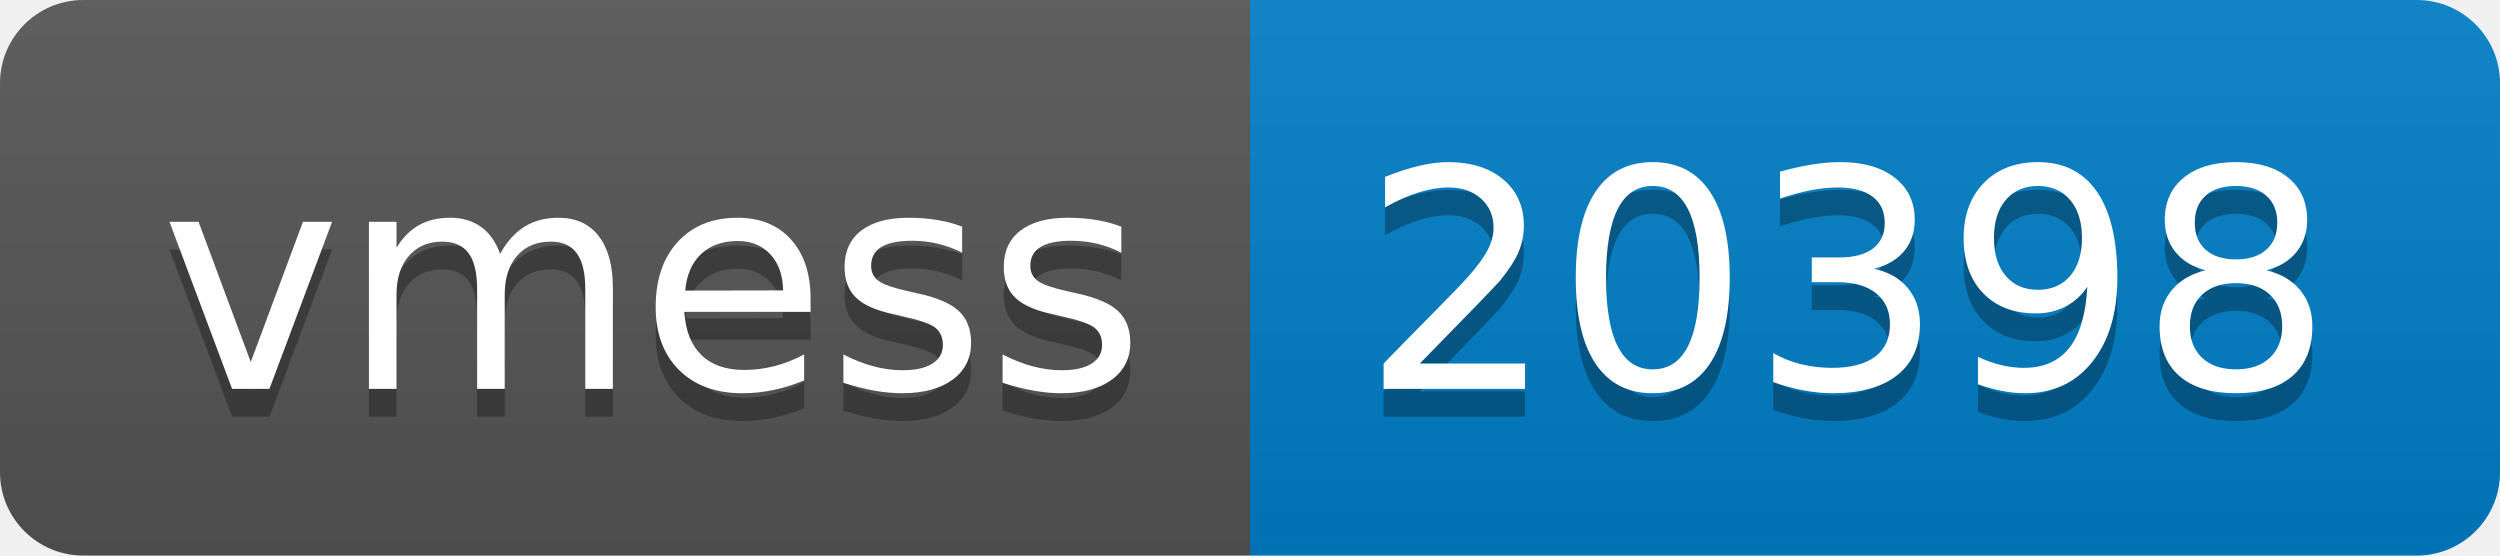
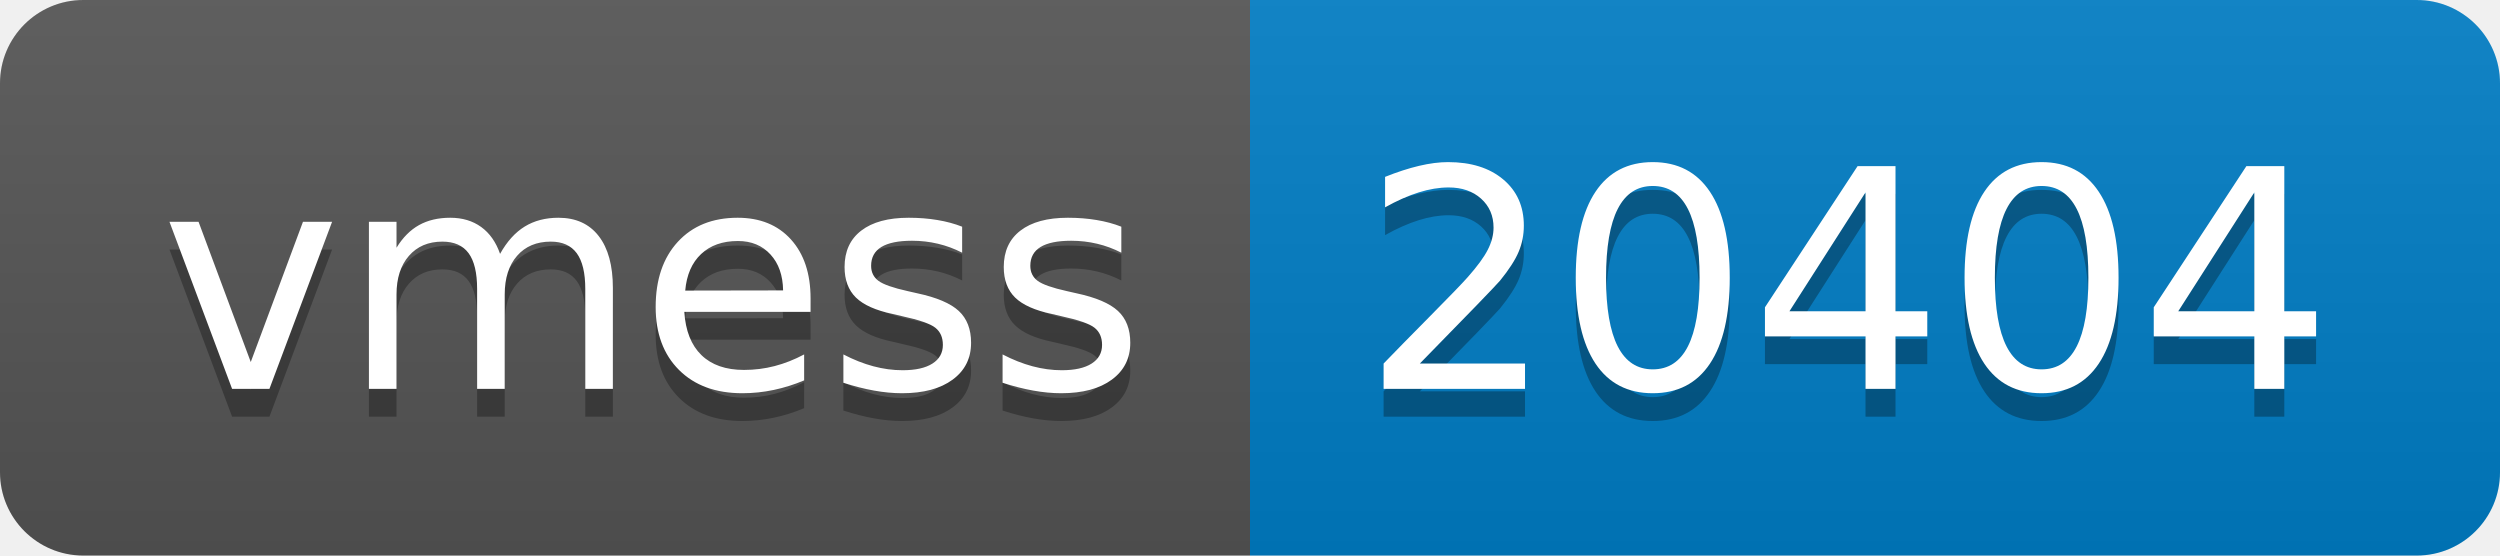
- <svg xmlns="http://www.w3.org/2000/svg" width="90" height="20" role="img" aria-label="vmess: 20398">
+ <svg xmlns="http://www.w3.org/2000/svg" width="90" height="20" role="img" aria-label="vmess: 20404">
  <linearGradient id="s" x2="0" y2="100%">
    <stop offset="0" stop-color="#bbb" stop-opacity=".1" />
    <stop offset="1" stop-opacity=".1" />
  </linearGradient>
  <clipPath id="r">
    <rect width="90" height="20" rx="3" fill="#fff" />
  </clipPath>
  <g clip-path="url(#r)">
    <rect width="45" height="20" fill="#555" />
    <rect x="45" width="45" height="20" fill="#007ec6" />
    <rect width="90" height="20" fill="url(#s)" />
  </g>
  <g fill="#fff" text-anchor="middle" font-family="Verdana,Geneva,DejaVu Sans,sans-serif" text-rendering="geometricPrecision" font-size="110">
    <text aria-hidden="true" x="235" y="150" fill="#010101" fill-opacity=".3" transform="scale(.1)" textLength="350">vmess</text>
    <text x="235" y="140" transform="scale(.1)" fill="#fff" textLength="350">vmess</text>
-     <text aria-hidden="true" x="665" y="150" fill="#010101" fill-opacity=".3" transform="scale(.1)" textLength="350">20398</text>
-     <text x="665" y="140" transform="scale(.1)" fill="#fff" textLength="350">20398</text>
+     <text aria-hidden="true" x="665" y="150" fill="#010101" fill-opacity=".3" transform="scale(.1)" textLength="350">20404</text>
+     <text x="665" y="140" transform="scale(.1)" fill="#fff" textLength="350">20404</text>
  </g>
</svg>
